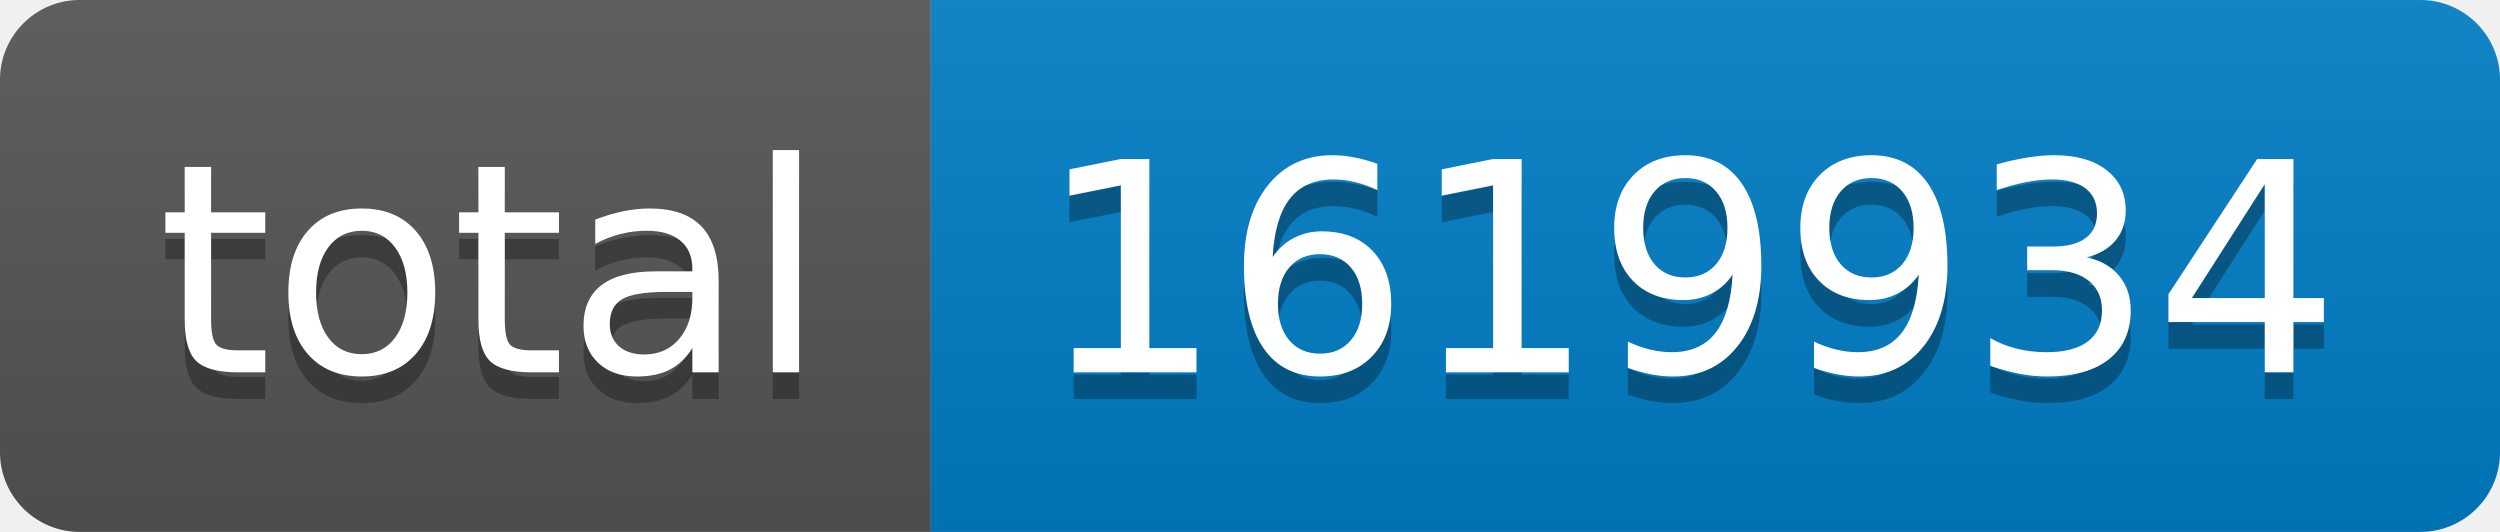
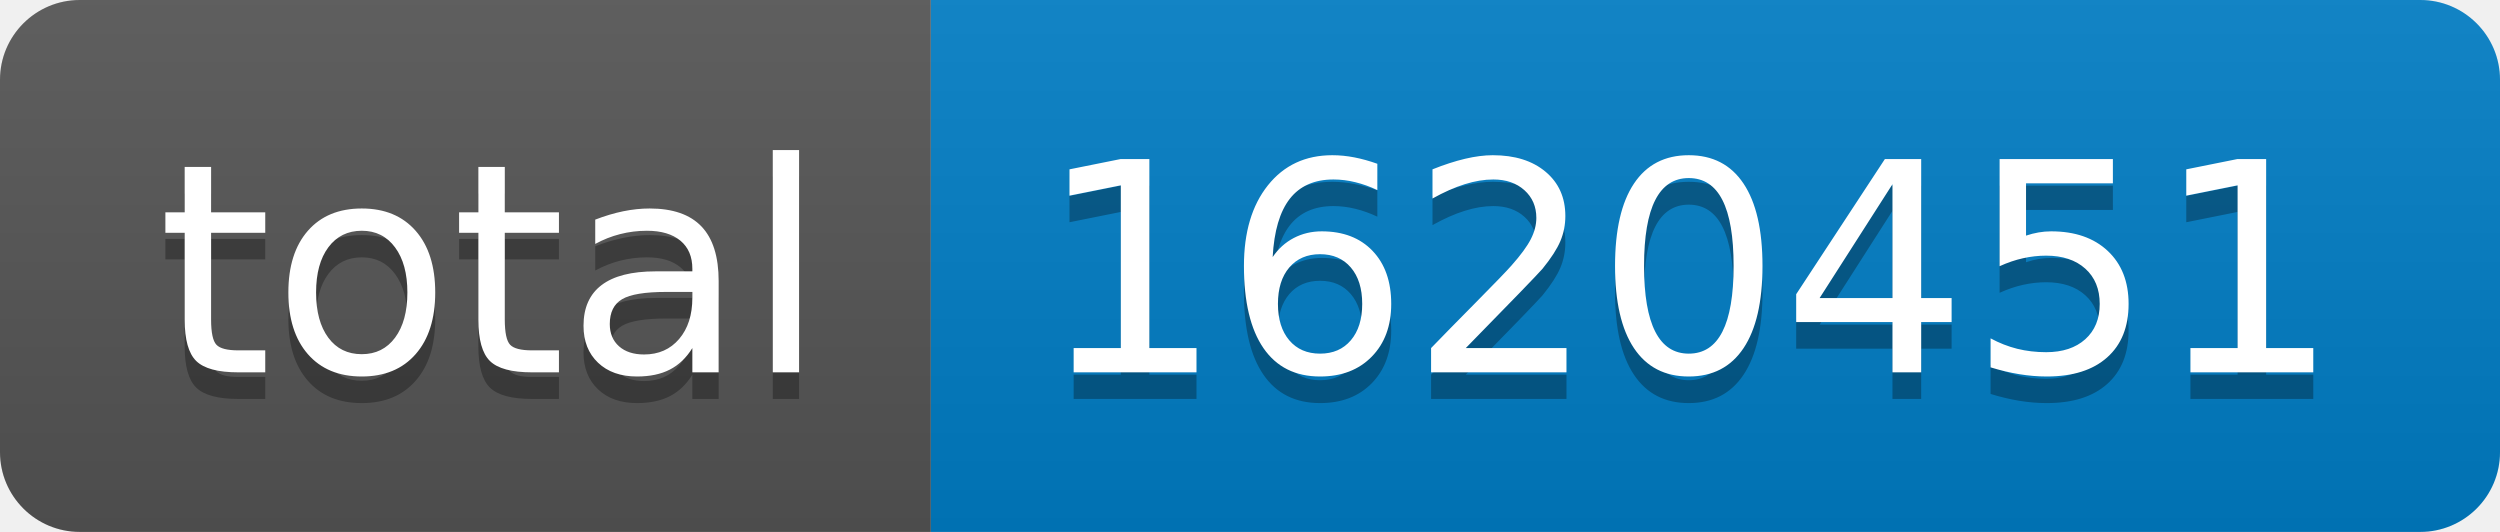
- <svg xmlns="http://www.w3.org/2000/svg" width="94" height="20" role="img" aria-label="total: 1619934">
+ <svg xmlns="http://www.w3.org/2000/svg" width="94" height="20" role="img" aria-label="total: 1620451">
  <linearGradient id="s" x2="0" y2="100%">
    <stop offset="0" stop-color="#bbb" stop-opacity=".1" />
    <stop offset="1" stop-opacity=".1" />
  </linearGradient>
  <clipPath id="r">
    <rect width="94" height="20" rx="3" fill="#fff" />
  </clipPath>
  <g clip-path="url(#r)">
    <rect width="35" height="20" fill="#555" />
    <rect x="35" width="59" height="20" fill="#007ec6" />
    <rect width="94" height="20" fill="url(#s)" />
  </g>
  <g fill="#fff" text-anchor="middle" font-family="Verdana,Geneva,DejaVu Sans,sans-serif" text-rendering="geometricPrecision" font-size="110">
    <text aria-hidden="true" x="185" y="150" fill="#010101" fill-opacity=".3" transform="scale(.1)" textLength="250">total</text>
    <text x="185" y="140" transform="scale(.1)" fill="#fff" textLength="250">total</text>
-     <text aria-hidden="true" x="635" y="150" fill="#010101" fill-opacity=".3" transform="scale(.1)" textLength="490">1619934</text>
-     <text x="635" y="140" transform="scale(.1)" fill="#fff" textLength="490">1619934</text>
+     <text aria-hidden="true" x="635" y="150" fill="#010101" fill-opacity=".3" transform="scale(.1)" textLength="490">1620451</text>
+     <text x="635" y="140" transform="scale(.1)" fill="#fff" textLength="490">1620451</text>
  </g>
</svg>
